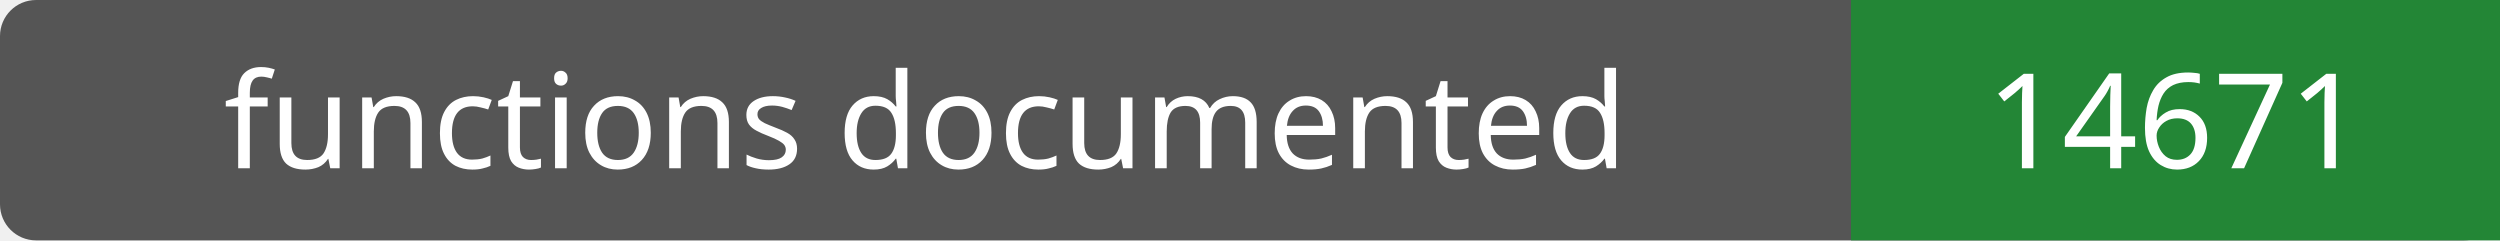
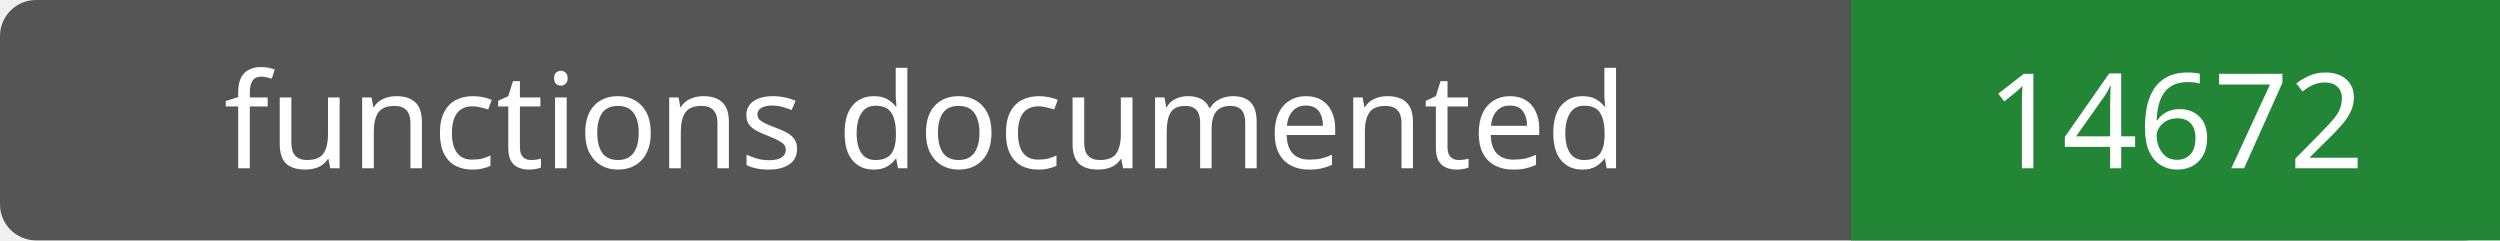
- <svg xmlns="http://www.w3.org/2000/svg" width="208" height="20" role="img" aria-label="functions documented: 14671">
+ <svg xmlns="http://www.w3.org/2000/svg" width="208" height="20" role="img" aria-label="functions documented: 14672">
  <rect width="208" height="20" rx="3" fill="#555" />
  <path fill="#238636" d="M154 0h54v20H154z" />
  <g fill="#fff" text-anchor="middle" font-family="Verdana,sans-serif" font-size="11">
    <text x="77.0" y="14">functions documented</text>
-     <text x="181.0" y="14">14671</text>
+     <text x="181.0" y="14">14672</text>
  </g>
</svg>
